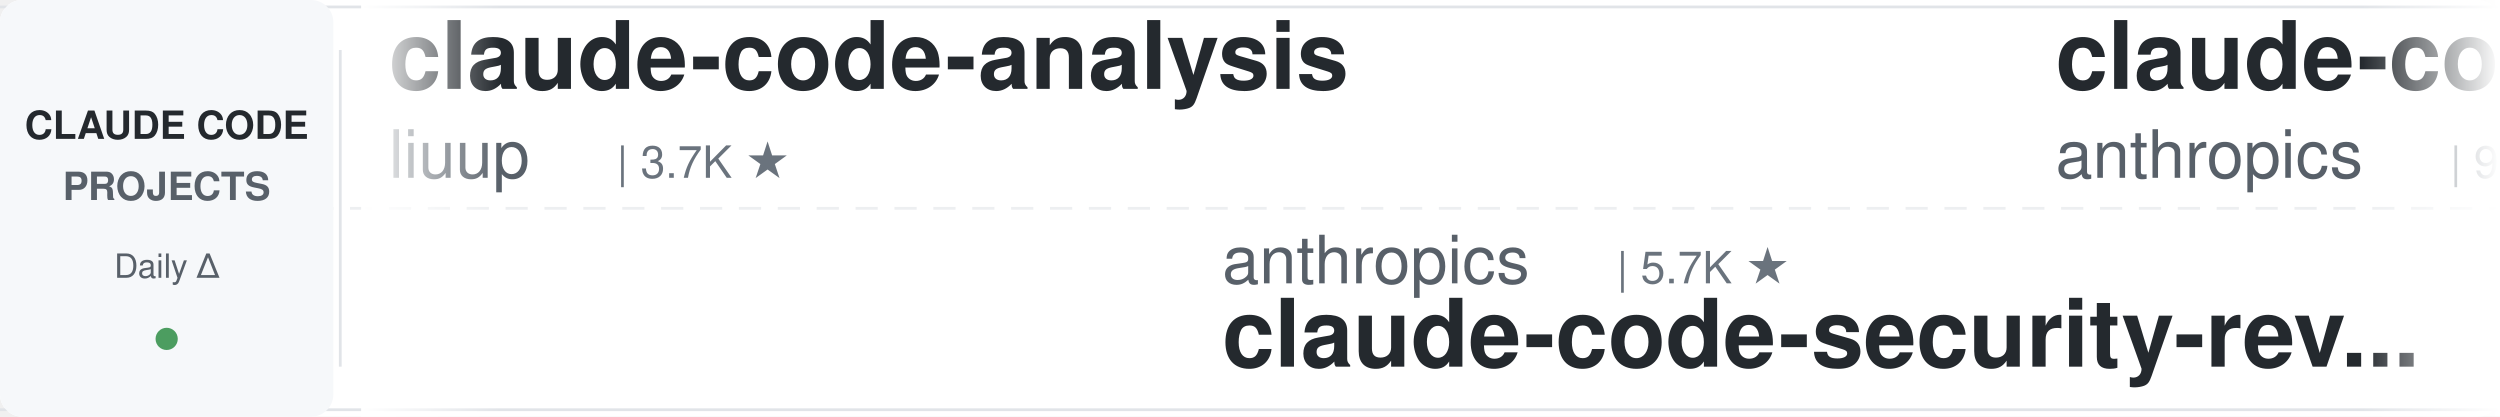
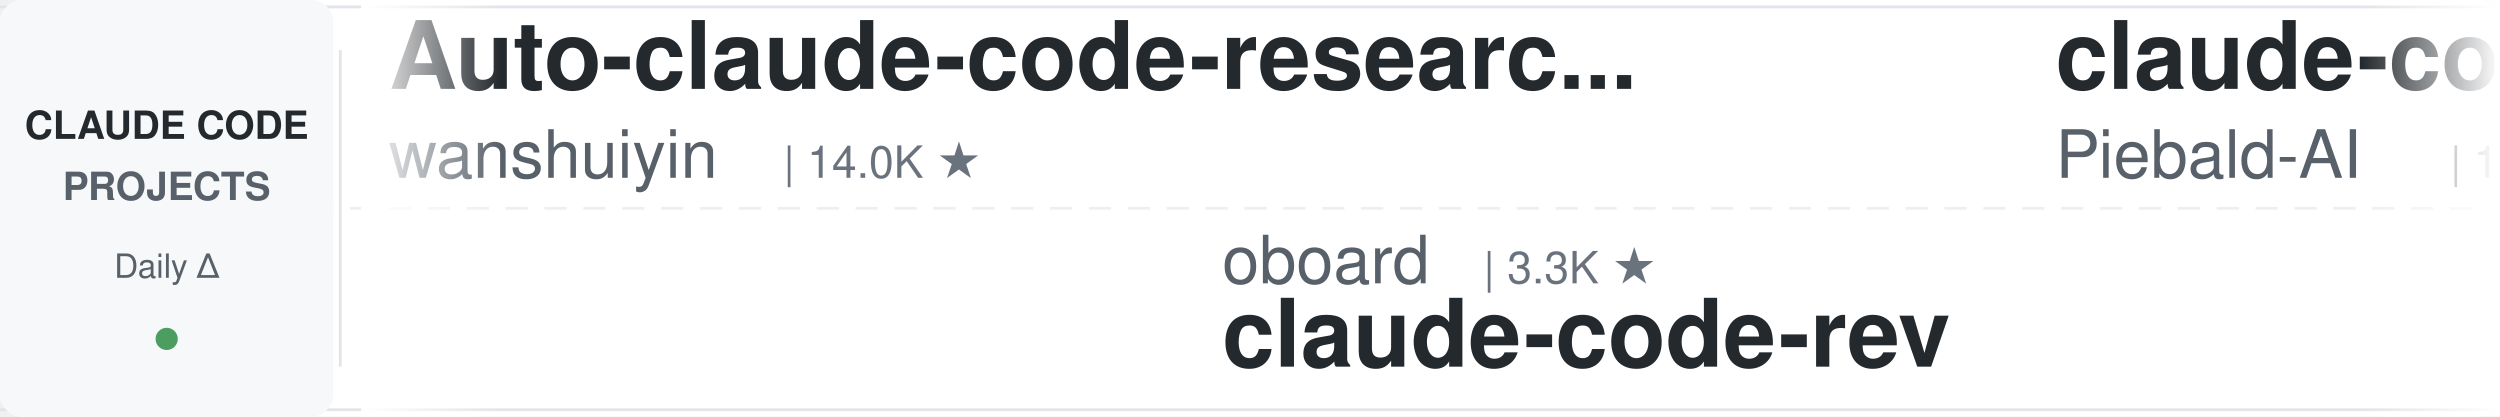
<svg xmlns="http://www.w3.org/2000/svg" width="900" height="150">
  <defs>
    <linearGradient id="leftFade" x1="0%" y1="0%" x2="100%" y2="0%">
      <stop offset="0%" style="stop-color:#ffffff;stop-opacity:1" />
      <stop offset="100%" style="stop-color:#ffffff;stop-opacity:0" />
    </linearGradient>
    <linearGradient id="rightFade" x1="0%" y1="0%" x2="100%" y2="0%">
      <stop offset="0%" style="stop-color:#ffffff;stop-opacity:0" />
      <stop offset="100%" style="stop-color:#ffffff;stop-opacity:1" />
    </linearGradient>
  </defs>
  <rect width="900" height="150" fill="#ffffff" rx="8" />
  <rect x="0" y="2" width="900" height="1" fill="#e1e4e8" />
  <rect x="0" y="147" width="900" height="1" fill="#e1e4e8" />
  <line x1="0" y1="75" x2="900" y2="75" stroke="#e1e4e8" stroke-width="1" stroke-dasharray="8 6" opacity="0.6" />
  <rect x="0" y="0" width="120" height="150" fill="#f6f8fa" rx="8" />
  <text x="60" y="50" font-family="-apple-system, BlinkMacSystemFont, 'Segoe UI', Helvetica, Arial, sans-serif" font-size="14" font-weight="600" fill="#24292e" text-anchor="middle">CLAUDE CODE</text>
  <text x="60" y="72" font-family="-apple-system, BlinkMacSystemFont, 'Segoe UI', Helvetica, Arial, sans-serif" font-size="14" font-weight="600" fill="#586069" text-anchor="middle">PROJECTS</text>
  <text x="60" y="100" font-family="-apple-system, BlinkMacSystemFont, 'Segoe UI', Helvetica, Arial, sans-serif" font-size="12" font-weight="500" fill="#586069" text-anchor="middle">Daily Δ</text>
  <circle cx="60" cy="122" r="4" fill="#22863a" opacity="0.8" />
  <rect x="122" y="18" width="1" height="114" fill="#e1e4e8" />
  <clipPath id="tickerClip">
    <rect x="130" y="0" width="770" height="150" />
  </clipPath>
  <g clip-path="url(#tickerClip)">
    <g id="tickerItems">
      <animateTransform attributeName="transform" attributeType="XML" type="translate" from="0 0" to="-3000 0" dur="54s" repeatCount="indefinite" />
      <g transform="translate(0, 0)">
+         <text x="140" y="32" font-family="-apple-system, BlinkMacSystemFont, 'Segoe UI', Helvetica, Arial, sans-serif" font-size="34" font-weight="600" fill="#24292e">Auto-claude-code-researc...</text>
+         <text x="140" y="64" font-family="-apple-system, BlinkMacSystemFont, 'Segoe UI', Helvetica, Arial, sans-serif" font-size="24" font-weight="400" fill="#586069">wanshuiyin</text>
+         <text x="282" y="64" font-family="-apple-system, BlinkMacSystemFont, 'Segoe UI', Helvetica, Arial, sans-serif" font-size="16" font-weight="500" fill="#6a737d">| 14.0K ★</text>
+       </g>
+       <g transform="translate(300, 0)">
+         <text x="140" y="102" font-family="-apple-system, BlinkMacSystemFont, 'Segoe UI', Helvetica, Arial, sans-serif" font-size="24" font-weight="400" fill="#586069">oboard</text>
+         <text x="234" y="102" font-family="-apple-system, BlinkMacSystemFont, 'Segoe UI', Helvetica, Arial, sans-serif" font-size="16" font-weight="500" fill="#6a737d">| 3.3K ★</text>
+         <text x="140" y="132" font-family="-apple-system, BlinkMacSystemFont, 'Segoe UI', Helvetica, Arial, sans-serif" font-size="34" font-weight="600" fill="#24292e">claude-code-rev</text>
+       </g>
+       <g transform="translate(600, 0)">
+         <text x="140" y="32" font-family="-apple-system, BlinkMacSystemFont, 'Segoe UI', Helvetica, Arial, sans-serif" font-size="34" font-weight="600" fill="#24292e">claude-code-system-promp...</text>
+         <text x="140" y="64" font-family="-apple-system, BlinkMacSystemFont, 'Segoe UI', Helvetica, Arial, sans-serif" font-size="24" font-weight="400" fill="#586069">Piebald-AI</text>
+         <text x="282" y="64" font-family="-apple-system, BlinkMacSystemFont, 'Segoe UI', Helvetica, Arial, sans-serif" font-size="16" font-weight="500" fill="#6a737d">| 12.1K ★</text>
+       </g>
+       <g transform="translate(900, 0)">
+         <text x="140" y="102" font-family="-apple-system, BlinkMacSystemFont, 'Segoe UI', Helvetica, Arial, sans-serif" font-size="24" font-weight="400" fill="#586069">shanraisshan</text>
+         <text x="306" y="102" font-family="-apple-system, BlinkMacSystemFont, 'Segoe UI', Helvetica, Arial, sans-serif" font-size="16" font-weight="500" fill="#6a737d">| 63.7K ★</text>
+         <text x="140" y="132" font-family="-apple-system, BlinkMacSystemFont, 'Segoe UI', Helvetica, Arial, sans-serif" font-size="34" font-weight="600" fill="#24292e">claude-code-best-practic...</text>
+       </g>
+       <g transform="translate(1200, 0)">
        <text x="140" y="32" font-family="-apple-system, BlinkMacSystemFont, 'Segoe UI', Helvetica, Arial, sans-serif" font-size="34" font-weight="600" fill="#24292e">claude-code-analysis</text>
        <text x="140" y="64" font-family="-apple-system, BlinkMacSystemFont, 'Segoe UI', Helvetica, Arial, sans-serif" font-size="24" font-weight="400" fill="#586069">liuup</text>
        <text x="222" y="64" font-family="-apple-system, BlinkMacSystemFont, 'Segoe UI', Helvetica, Arial, sans-serif" font-size="16" font-weight="500" fill="#6a737d">| 3.7K ★</text>
      </g>
-       <g transform="translate(300, 0)">
-         <text x="140" y="102" font-family="-apple-system, BlinkMacSystemFont, 'Segoe UI', Helvetica, Arial, sans-serif" font-size="24" font-weight="400" fill="#586069">anthropics</text>
-         <text x="282" y="102" font-family="-apple-system, BlinkMacSystemFont, 'Segoe UI', Helvetica, Arial, sans-serif" font-size="16" font-weight="500" fill="#6a737d">| 5.7K ★</text>
-         <text x="140" y="132" font-family="-apple-system, BlinkMacSystemFont, 'Segoe UI', Helvetica, Arial, sans-serif" font-size="34" font-weight="600" fill="#24292e">claude-code-security-rev...</text>
+       <g transform="translate(1500, 0)">
+         <text x="140" y="102" font-family="-apple-system, BlinkMacSystemFont, 'Segoe UI', Helvetica, Arial, sans-serif" font-size="24" font-weight="400" fill="#586069">disler</text>
+         <text x="234" y="102" font-family="-apple-system, BlinkMacSystemFont, 'Segoe UI', Helvetica, Arial, sans-serif" font-size="16" font-weight="500" fill="#6a737d">| 1.5K ★</text>
+         <text x="140" y="132" font-family="-apple-system, BlinkMacSystemFont, 'Segoe UI', Helvetica, Arial, sans-serif" font-size="34" font-weight="600" fill="#24292e">pi-vs-claude-code</text>
      </g>
-       <g transform="translate(600, 0)">
-         <text x="140" y="32" font-family="-apple-system, BlinkMacSystemFont, 'Segoe UI', Helvetica, Arial, sans-serif" font-size="34" font-weight="600" fill="#24292e">claude-code-base-action</text>
-         <text x="140" y="64" font-family="-apple-system, BlinkMacSystemFont, 'Segoe UI', Helvetica, Arial, sans-serif" font-size="24" font-weight="400" fill="#586069">anthropics</text>
-         <text x="282" y="64" font-family="-apple-system, BlinkMacSystemFont, 'Segoe UI', Helvetica, Arial, sans-serif" font-size="16" font-weight="500" fill="#6a737d">| 929 ★</text>
-       </g>
-       <g transform="translate(900, 0)">
-         <text x="140" y="102" font-family="-apple-system, BlinkMacSystemFont, 'Segoe UI', Helvetica, Arial, sans-serif" font-size="24" font-weight="400" fill="#586069">shanraisshan</text>
-         <text x="306" y="102" font-family="-apple-system, BlinkMacSystemFont, 'Segoe UI', Helvetica, Arial, sans-serif" font-size="16" font-weight="500" fill="#6a737d">| 63.6K ★</text>
-         <text x="140" y="132" font-family="-apple-system, BlinkMacSystemFont, 'Segoe UI', Helvetica, Arial, sans-serif" font-size="34" font-weight="600" fill="#24292e">claude-code-best-practic...</text>
-       </g>
-       <g transform="translate(1200, 0)">
+       <g transform="translate(1800, 0)">
        <text x="140" y="32" font-family="-apple-system, BlinkMacSystemFont, 'Segoe UI', Helvetica, Arial, sans-serif" font-size="34" font-weight="600" fill="#24292e">claude-code-engineering</text>
        <text x="140" y="64" font-family="-apple-system, BlinkMacSystemFont, 'Segoe UI', Helvetica, Arial, sans-serif" font-size="24" font-weight="400" fill="#586069">huangjia2019</text>
        <text x="306" y="64" font-family="-apple-system, BlinkMacSystemFont, 'Segoe UI', Helvetica, Arial, sans-serif" font-size="16" font-weight="500" fill="#6a737d">| 1.0K ★</text>
      </g>
-       <g transform="translate(1500, 0)">
+       <g transform="translate(2100, 0)">
+         <text x="140" y="102" font-family="-apple-system, BlinkMacSystemFont, 'Segoe UI', Helvetica, Arial, sans-serif" font-size="24" font-weight="400" fill="#586069">1rgs</text>
+         <text x="210" y="102" font-family="-apple-system, BlinkMacSystemFont, 'Segoe UI', Helvetica, Arial, sans-serif" font-size="16" font-weight="500" fill="#6a737d">| 3.7K ★</text>
+         <text x="140" y="132" font-family="-apple-system, BlinkMacSystemFont, 'Segoe UI', Helvetica, Arial, sans-serif" font-size="34" font-weight="600" fill="#24292e">claude-code-proxy</text>
+       </g>
+       <g transform="translate(2400, 0)">
+         <text x="140" y="32" font-family="-apple-system, BlinkMacSystemFont, 'Segoe UI', Helvetica, Arial, sans-serif" font-size="34" font-weight="600" fill="#24292e">awesome-claude-code-tool...</text>
+         <text x="140" y="64" font-family="-apple-system, BlinkMacSystemFont, 'Segoe UI', Helvetica, Arial, sans-serif" font-size="24" font-weight="400" fill="#586069">rohitg00</text>
+         <text x="258" y="64" font-family="-apple-system, BlinkMacSystemFont, 'Segoe UI', Helvetica, Arial, sans-serif" font-size="16" font-weight="500" fill="#6a737d">| 2.4K ★</text>
+       </g>
+       <g transform="translate(2700, 0)">
+         <text x="140" y="102" font-family="-apple-system, BlinkMacSystemFont, 'Segoe UI', Helvetica, Arial, sans-serif" font-size="24" font-weight="400" fill="#586069">andrew-kramer-inno</text>
+         <text x="378" y="102" font-family="-apple-system, BlinkMacSystemFont, 'Segoe UI', Helvetica, Arial, sans-serif" font-size="16" font-weight="500" fill="#6a737d">| 594 ★</text>
+         <text x="140" y="132" font-family="-apple-system, BlinkMacSystemFont, 'Segoe UI', Helvetica, Arial, sans-serif" font-size="34" font-weight="600" fill="#24292e">claude-code-source-build</text>
+       </g>
+       <g transform="translate(3000, 0)">
+         <text x="140" y="32" font-family="-apple-system, BlinkMacSystemFont, 'Segoe UI', Helvetica, Arial, sans-serif" font-size="34" font-weight="600" fill="#24292e">Auto-claude-code-researc...</text>
+         <text x="140" y="64" font-family="-apple-system, BlinkMacSystemFont, 'Segoe UI', Helvetica, Arial, sans-serif" font-size="24" font-weight="400" fill="#586069">wanshuiyin</text>
+         <text x="282" y="64" font-family="-apple-system, BlinkMacSystemFont, 'Segoe UI', Helvetica, Arial, sans-serif" font-size="16" font-weight="500" fill="#6a737d">| 14.0K ★</text>
+       </g>
+       <g transform="translate(3300, 0)">
        <text x="140" y="102" font-family="-apple-system, BlinkMacSystemFont, 'Segoe UI', Helvetica, Arial, sans-serif" font-size="24" font-weight="400" fill="#586069">oboard</text>
        <text x="234" y="102" font-family="-apple-system, BlinkMacSystemFont, 'Segoe UI', Helvetica, Arial, sans-serif" font-size="16" font-weight="500" fill="#6a737d">| 3.3K ★</text>
        <text x="140" y="132" font-family="-apple-system, BlinkMacSystemFont, 'Segoe UI', Helvetica, Arial, sans-serif" font-size="34" font-weight="600" fill="#24292e">claude-code-rev</text>
      </g>
-       <g transform="translate(1800, 0)">
-         <text x="140" y="32" font-family="-apple-system, BlinkMacSystemFont, 'Segoe UI', Helvetica, Arial, sans-serif" font-size="34" font-weight="600" fill="#24292e">Open-ClaudeCode</text>
-         <text x="140" y="64" font-family="-apple-system, BlinkMacSystemFont, 'Segoe UI', Helvetica, Arial, sans-serif" font-size="24" font-weight="400" fill="#586069">LING71671</text>
-         <text x="270" y="64" font-family="-apple-system, BlinkMacSystemFont, 'Segoe UI', Helvetica, Arial, sans-serif" font-size="16" font-weight="500" fill="#6a737d">| 929 ★</text>
-       </g>
-       <g transform="translate(2100, 0)">
-         <text x="140" y="102" font-family="-apple-system, BlinkMacSystemFont, 'Segoe UI', Helvetica, Arial, sans-serif" font-size="24" font-weight="400" fill="#586069">nicedreamzapp</text>
-         <text x="318" y="102" font-family="-apple-system, BlinkMacSystemFont, 'Segoe UI', Helvetica, Arial, sans-serif" font-size="16" font-weight="500" fill="#6a737d">| 3.0K ★</text>
-         <text x="140" y="132" font-family="-apple-system, BlinkMacSystemFont, 'Segoe UI', Helvetica, Arial, sans-serif" font-size="34" font-weight="600" fill="#24292e">claude-code-local</text>
-       </g>
-       <g transform="translate(2400, 0)">
-         <text x="140" y="32" font-family="-apple-system, BlinkMacSystemFont, 'Segoe UI', Helvetica, Arial, sans-serif" font-size="34" font-weight="600" fill="#24292e">claude_codex_bridge</text>
-         <text x="140" y="64" font-family="-apple-system, BlinkMacSystemFont, 'Segoe UI', Helvetica, Arial, sans-serif" font-size="24" font-weight="400" fill="#586069">SeemSeam</text>
-         <text x="258" y="64" font-family="-apple-system, BlinkMacSystemFont, 'Segoe UI', Helvetica, Arial, sans-serif" font-size="16" font-weight="500" fill="#6a737d">| 3.3K ★</text>
-       </g>
-       <g transform="translate(2700, 0)">
-         <text x="140" y="102" font-family="-apple-system, BlinkMacSystemFont, 'Segoe UI', Helvetica, Arial, sans-serif" font-size="24" font-weight="400" fill="#586069">1rgs</text>
-         <text x="210" y="102" font-family="-apple-system, BlinkMacSystemFont, 'Segoe UI', Helvetica, Arial, sans-serif" font-size="16" font-weight="500" fill="#6a737d">| 3.7K ★</text>
-         <text x="140" y="132" font-family="-apple-system, BlinkMacSystemFont, 'Segoe UI', Helvetica, Arial, sans-serif" font-size="34" font-weight="600" fill="#24292e">claude-code-proxy</text>
-       </g>
-       <g transform="translate(3000, 0)">
-         <text x="140" y="32" font-family="-apple-system, BlinkMacSystemFont, 'Segoe UI', Helvetica, Arial, sans-serif" font-size="34" font-weight="600" fill="#24292e">claude-code-analysis</text>
-         <text x="140" y="64" font-family="-apple-system, BlinkMacSystemFont, 'Segoe UI', Helvetica, Arial, sans-serif" font-size="24" font-weight="400" fill="#586069">liuup</text>
-         <text x="222" y="64" font-family="-apple-system, BlinkMacSystemFont, 'Segoe UI', Helvetica, Arial, sans-serif" font-size="16" font-weight="500" fill="#6a737d">| 3.7K ★</text>
-       </g>
-       <g transform="translate(3300, 0)">
-         <text x="140" y="102" font-family="-apple-system, BlinkMacSystemFont, 'Segoe UI', Helvetica, Arial, sans-serif" font-size="24" font-weight="400" fill="#586069">anthropics</text>
-         <text x="282" y="102" font-family="-apple-system, BlinkMacSystemFont, 'Segoe UI', Helvetica, Arial, sans-serif" font-size="16" font-weight="500" fill="#6a737d">| 5.7K ★</text>
-         <text x="140" y="132" font-family="-apple-system, BlinkMacSystemFont, 'Segoe UI', Helvetica, Arial, sans-serif" font-size="34" font-weight="600" fill="#24292e">claude-code-security-rev...</text>
-       </g>
      <g transform="translate(3600, 0)">
-         <text x="140" y="32" font-family="-apple-system, BlinkMacSystemFont, 'Segoe UI', Helvetica, Arial, sans-serif" font-size="34" font-weight="600" fill="#24292e">claude-code-base-action</text>
-         <text x="140" y="64" font-family="-apple-system, BlinkMacSystemFont, 'Segoe UI', Helvetica, Arial, sans-serif" font-size="24" font-weight="400" fill="#586069">anthropics</text>
-         <text x="282" y="64" font-family="-apple-system, BlinkMacSystemFont, 'Segoe UI', Helvetica, Arial, sans-serif" font-size="16" font-weight="500" fill="#6a737d">| 929 ★</text>
+         <text x="140" y="32" font-family="-apple-system, BlinkMacSystemFont, 'Segoe UI', Helvetica, Arial, sans-serif" font-size="34" font-weight="600" fill="#24292e">claude-code-system-promp...</text>
+         <text x="140" y="64" font-family="-apple-system, BlinkMacSystemFont, 'Segoe UI', Helvetica, Arial, sans-serif" font-size="24" font-weight="400" fill="#586069">Piebald-AI</text>
+         <text x="282" y="64" font-family="-apple-system, BlinkMacSystemFont, 'Segoe UI', Helvetica, Arial, sans-serif" font-size="16" font-weight="500" fill="#6a737d">| 12.1K ★</text>
      </g>
      <g transform="translate(3900, 0)">
        <text x="140" y="102" font-family="-apple-system, BlinkMacSystemFont, 'Segoe UI', Helvetica, Arial, sans-serif" font-size="24" font-weight="400" fill="#586069">shanraisshan</text>
-         <text x="306" y="102" font-family="-apple-system, BlinkMacSystemFont, 'Segoe UI', Helvetica, Arial, sans-serif" font-size="16" font-weight="500" fill="#6a737d">| 63.6K ★</text>
+         <text x="306" y="102" font-family="-apple-system, BlinkMacSystemFont, 'Segoe UI', Helvetica, Arial, sans-serif" font-size="16" font-weight="500" fill="#6a737d">| 63.7K ★</text>
        <text x="140" y="132" font-family="-apple-system, BlinkMacSystemFont, 'Segoe UI', Helvetica, Arial, sans-serif" font-size="34" font-weight="600" fill="#24292e">claude-code-best-practic...</text>
      </g>
    </g>
  </g>
  <rect x="130" y="0" width="50" height="150" fill="url(#leftFade)" />
  <rect x="850" y="0" width="50" height="150" fill="url(#rightFade)" />
</svg>
